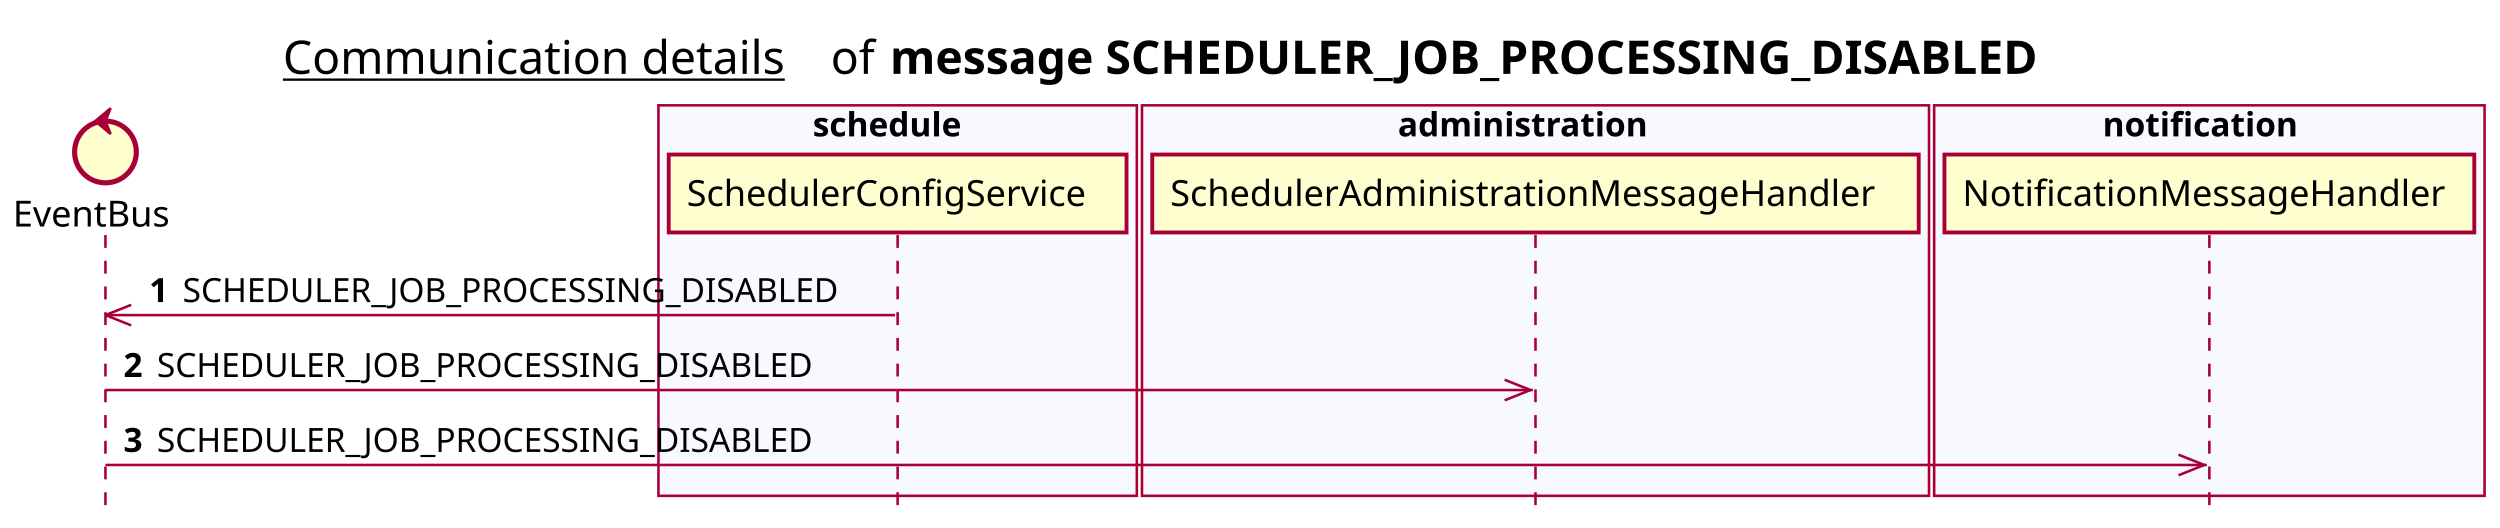
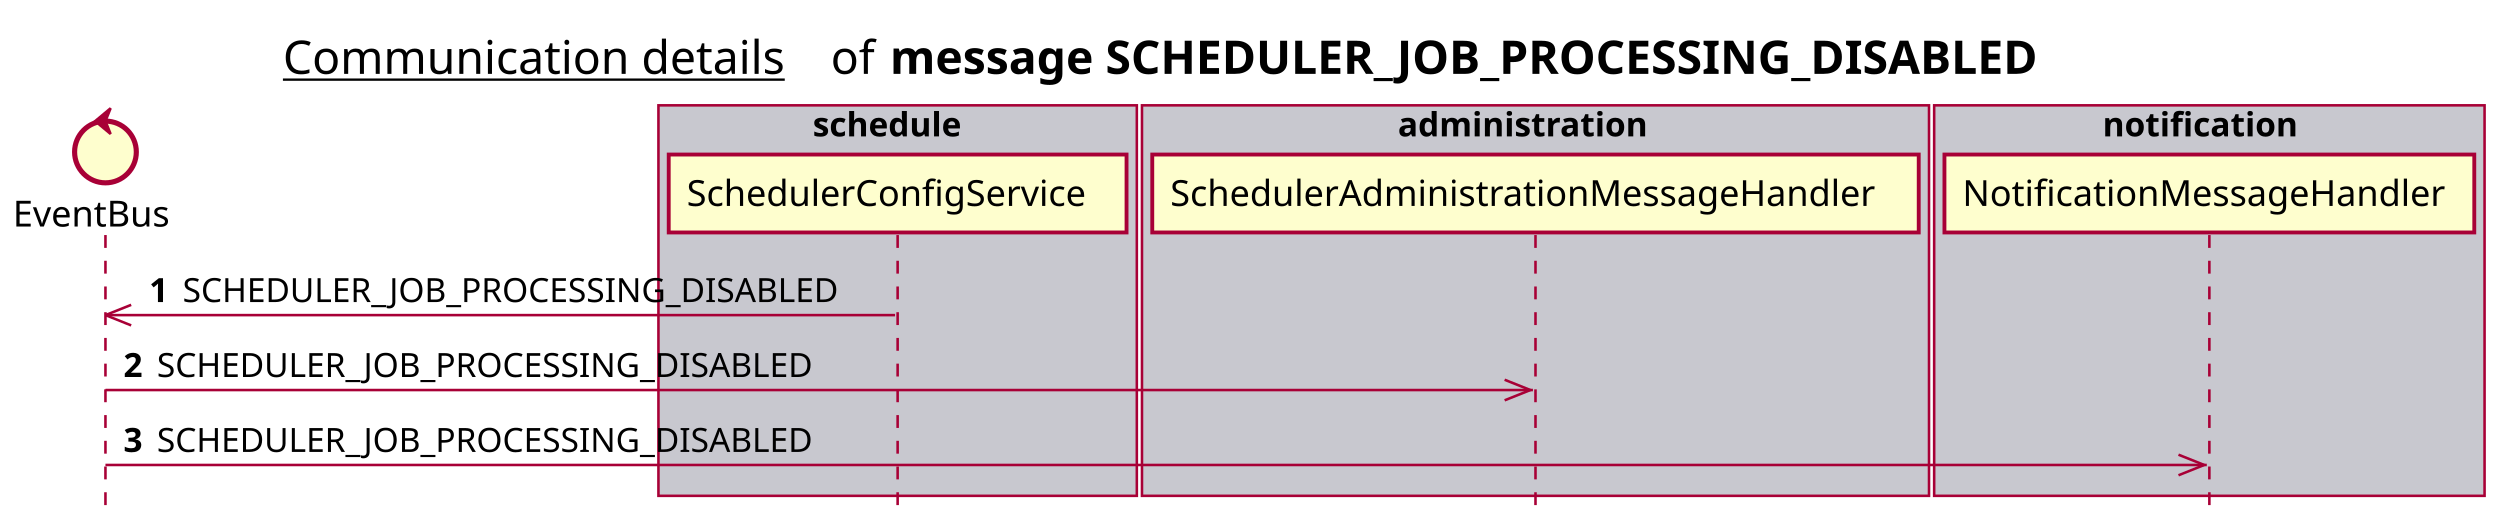
<svg xmlns="http://www.w3.org/2000/svg" contentScriptType="application/ecmascript" contentStyleType="text/css" height="205px" preserveAspectRatio="none" style="width:972px;height:205px;background:#FFFFFF;" version="1.1" viewBox="0 0 972 205" width="972px" zoomAndPan="magnify">
  <defs />
  <g>
    <text fill="#000000" font-family="sans-serif" font-size="18" lengthAdjust="spacing" text-decoration="underline" textLength="201" x="110" y="28.708">Communication details</text>
    <text fill="#000000" font-family="sans-serif" font-size="18" lengthAdjust="spacing" textLength="17" x="323" y="28.708">of</text>
    <text fill="#000000" font-family="sans-serif" font-size="18" font-weight="bold" lengthAdjust="spacing" textLength="511" x="346" y="28.708">message SCHEDULER_JOB_PROCESSING_DISABLED</text>
-     <rect fill="#F8F8FF" height="151.828" style="stroke:#A80036;stroke-width:1.0;" width="186" x="256" y="40.953" />
+     <rect fill="#C8C8CF" height="151.828" style="stroke:#A80036;stroke-width:1.0;" width="186" x="256" y="40.953" />
    <text fill="#000000" font-family="sans-serif" font-size="13" font-weight="bold" lengthAdjust="spacing" textLength="66" x="316" y="53.02">schedule</text>
-     <rect fill="#F8F8FF" height="151.828" style="stroke:#A80036;stroke-width:1.0;" width="306" x="444" y="40.953" />
+     <rect fill="#C8C8CF" height="151.828" style="stroke:#A80036;stroke-width:1.0;" width="306" x="444" y="40.953" />
    <text fill="#000000" font-family="sans-serif" font-size="13" font-weight="bold" lengthAdjust="spacing" textLength="107" x="543.5" y="53.02">administration</text>
-     <rect fill="#F8F8FF" height="151.828" style="stroke:#A80036;stroke-width:1.0;" width="214" x="752" y="40.953" />
+     <rect fill="#C8C8CF" height="151.828" style="stroke:#A80036;stroke-width:1.0;" width="214" x="752" y="40.953" />
    <text fill="#000000" font-family="sans-serif" font-size="13" font-weight="bold" lengthAdjust="spacing" textLength="83" x="817.5" y="53.02">notification</text>
    <line style="stroke:#A80036;stroke-width:1.0;stroke-dasharray:5.0,5.0;" x1="41" x2="41" y1="91.383" y2="198.781" />
    <line style="stroke:#A80036;stroke-width:1.0;stroke-dasharray:5.0,5.0;" x1="349" x2="349" y1="91.383" y2="198.781" />
    <line style="stroke:#A80036;stroke-width:1.0;stroke-dasharray:5.0,5.0;" x1="597" x2="597" y1="91.383" y2="198.781" />
    <line style="stroke:#A80036;stroke-width:1.0;stroke-dasharray:5.0,5.0;" x1="859" x2="859" y1="91.383" y2="198.781" />
    <text fill="#000000" font-family="sans-serif" font-size="14" lengthAdjust="spacing" textLength="66" x="5" y="88.081">EventBus</text>
    <ellipse cx="41" cy="59.086" fill="#FEFECE" rx="12" ry="12" style="stroke:#A80036;stroke-width:2.0;" />
    <polygon fill="#A80036" points="37,47.086,43,42.086,41,47.086,43,52.086,37,47.086" style="stroke:#A80036;stroke-width:1.0;" />
    <rect fill="#FEFECE" height="30.297" style="stroke:#A80036;stroke-width:1.5;" width="178" x="260" y="60.086" />
    <text fill="#000000" font-family="sans-serif" font-size="14" lengthAdjust="spacing" textLength="164" x="267" y="80.081">SchedulerConfigService</text>
    <rect fill="#FEFECE" height="30.297" style="stroke:#A80036;stroke-width:1.5;" width="298" x="448" y="60.086" />
    <text fill="#000000" font-family="sans-serif" font-size="14" lengthAdjust="spacing" textLength="284" x="455" y="80.081">SchedulerAdministrationMessageHandler</text>
    <rect fill="#FEFECE" height="30.297" style="stroke:#A80036;stroke-width:1.5;" width="206" x="756" y="60.086" />
    <text fill="#000000" font-family="sans-serif" font-size="14" lengthAdjust="spacing" textLength="192" x="763" y="80.081">NotificationMessageHandler</text>
    <line style="stroke:#A80036;stroke-width:1.0;" x1="41" x2="51" y1="122.516" y2="118.516" />
    <line style="stroke:#A80036;stroke-width:1.0;" x1="41" x2="51" y1="122.516" y2="126.516" />
    <line style="stroke:#A80036;stroke-width:1.0;" x1="41" x2="348" y1="122.516" y2="122.516" />
    <text fill="#000000" font-family="sans-serif" font-size="13" font-weight="bold" lengthAdjust="spacing" textLength="9" x="58" y="117.45">1</text>
    <text fill="#000000" font-family="sans-serif" font-size="13" lengthAdjust="spacing" textLength="271" x="71" y="117.45">SCHEDULER_JOB_PROCESSING_DISABLED</text>
    <line style="stroke:#A80036;stroke-width:1.0;" x1="595" x2="585" y1="151.648" y2="147.648" />
    <line style="stroke:#A80036;stroke-width:1.0;" x1="595" x2="585" y1="151.648" y2="155.648" />
    <line style="stroke:#A80036;stroke-width:1.0;" x1="41" x2="596" y1="151.648" y2="151.648" />
    <text fill="#000000" font-family="sans-serif" font-size="13" font-weight="bold" lengthAdjust="spacing" textLength="9" x="48" y="146.583">2</text>
    <text fill="#000000" font-family="sans-serif" font-size="13" lengthAdjust="spacing" textLength="271" x="61" y="146.583">SCHEDULER_JOB_PROCESSING_DISABLED</text>
    <line style="stroke:#A80036;stroke-width:1.0;" x1="857" x2="847" y1="180.781" y2="176.781" />
    <line style="stroke:#A80036;stroke-width:1.0;" x1="857" x2="847" y1="180.781" y2="184.781" />
    <line style="stroke:#A80036;stroke-width:1.0;" x1="41" x2="858" y1="180.781" y2="180.781" />
    <text fill="#000000" font-family="sans-serif" font-size="13" font-weight="bold" lengthAdjust="spacing" textLength="9" x="48" y="175.715">3</text>
    <text fill="#000000" font-family="sans-serif" font-size="13" lengthAdjust="spacing" textLength="271" x="61" y="175.715">SCHEDULER_JOB_PROCESSING_DISABLED</text>
  </g>
</svg>
